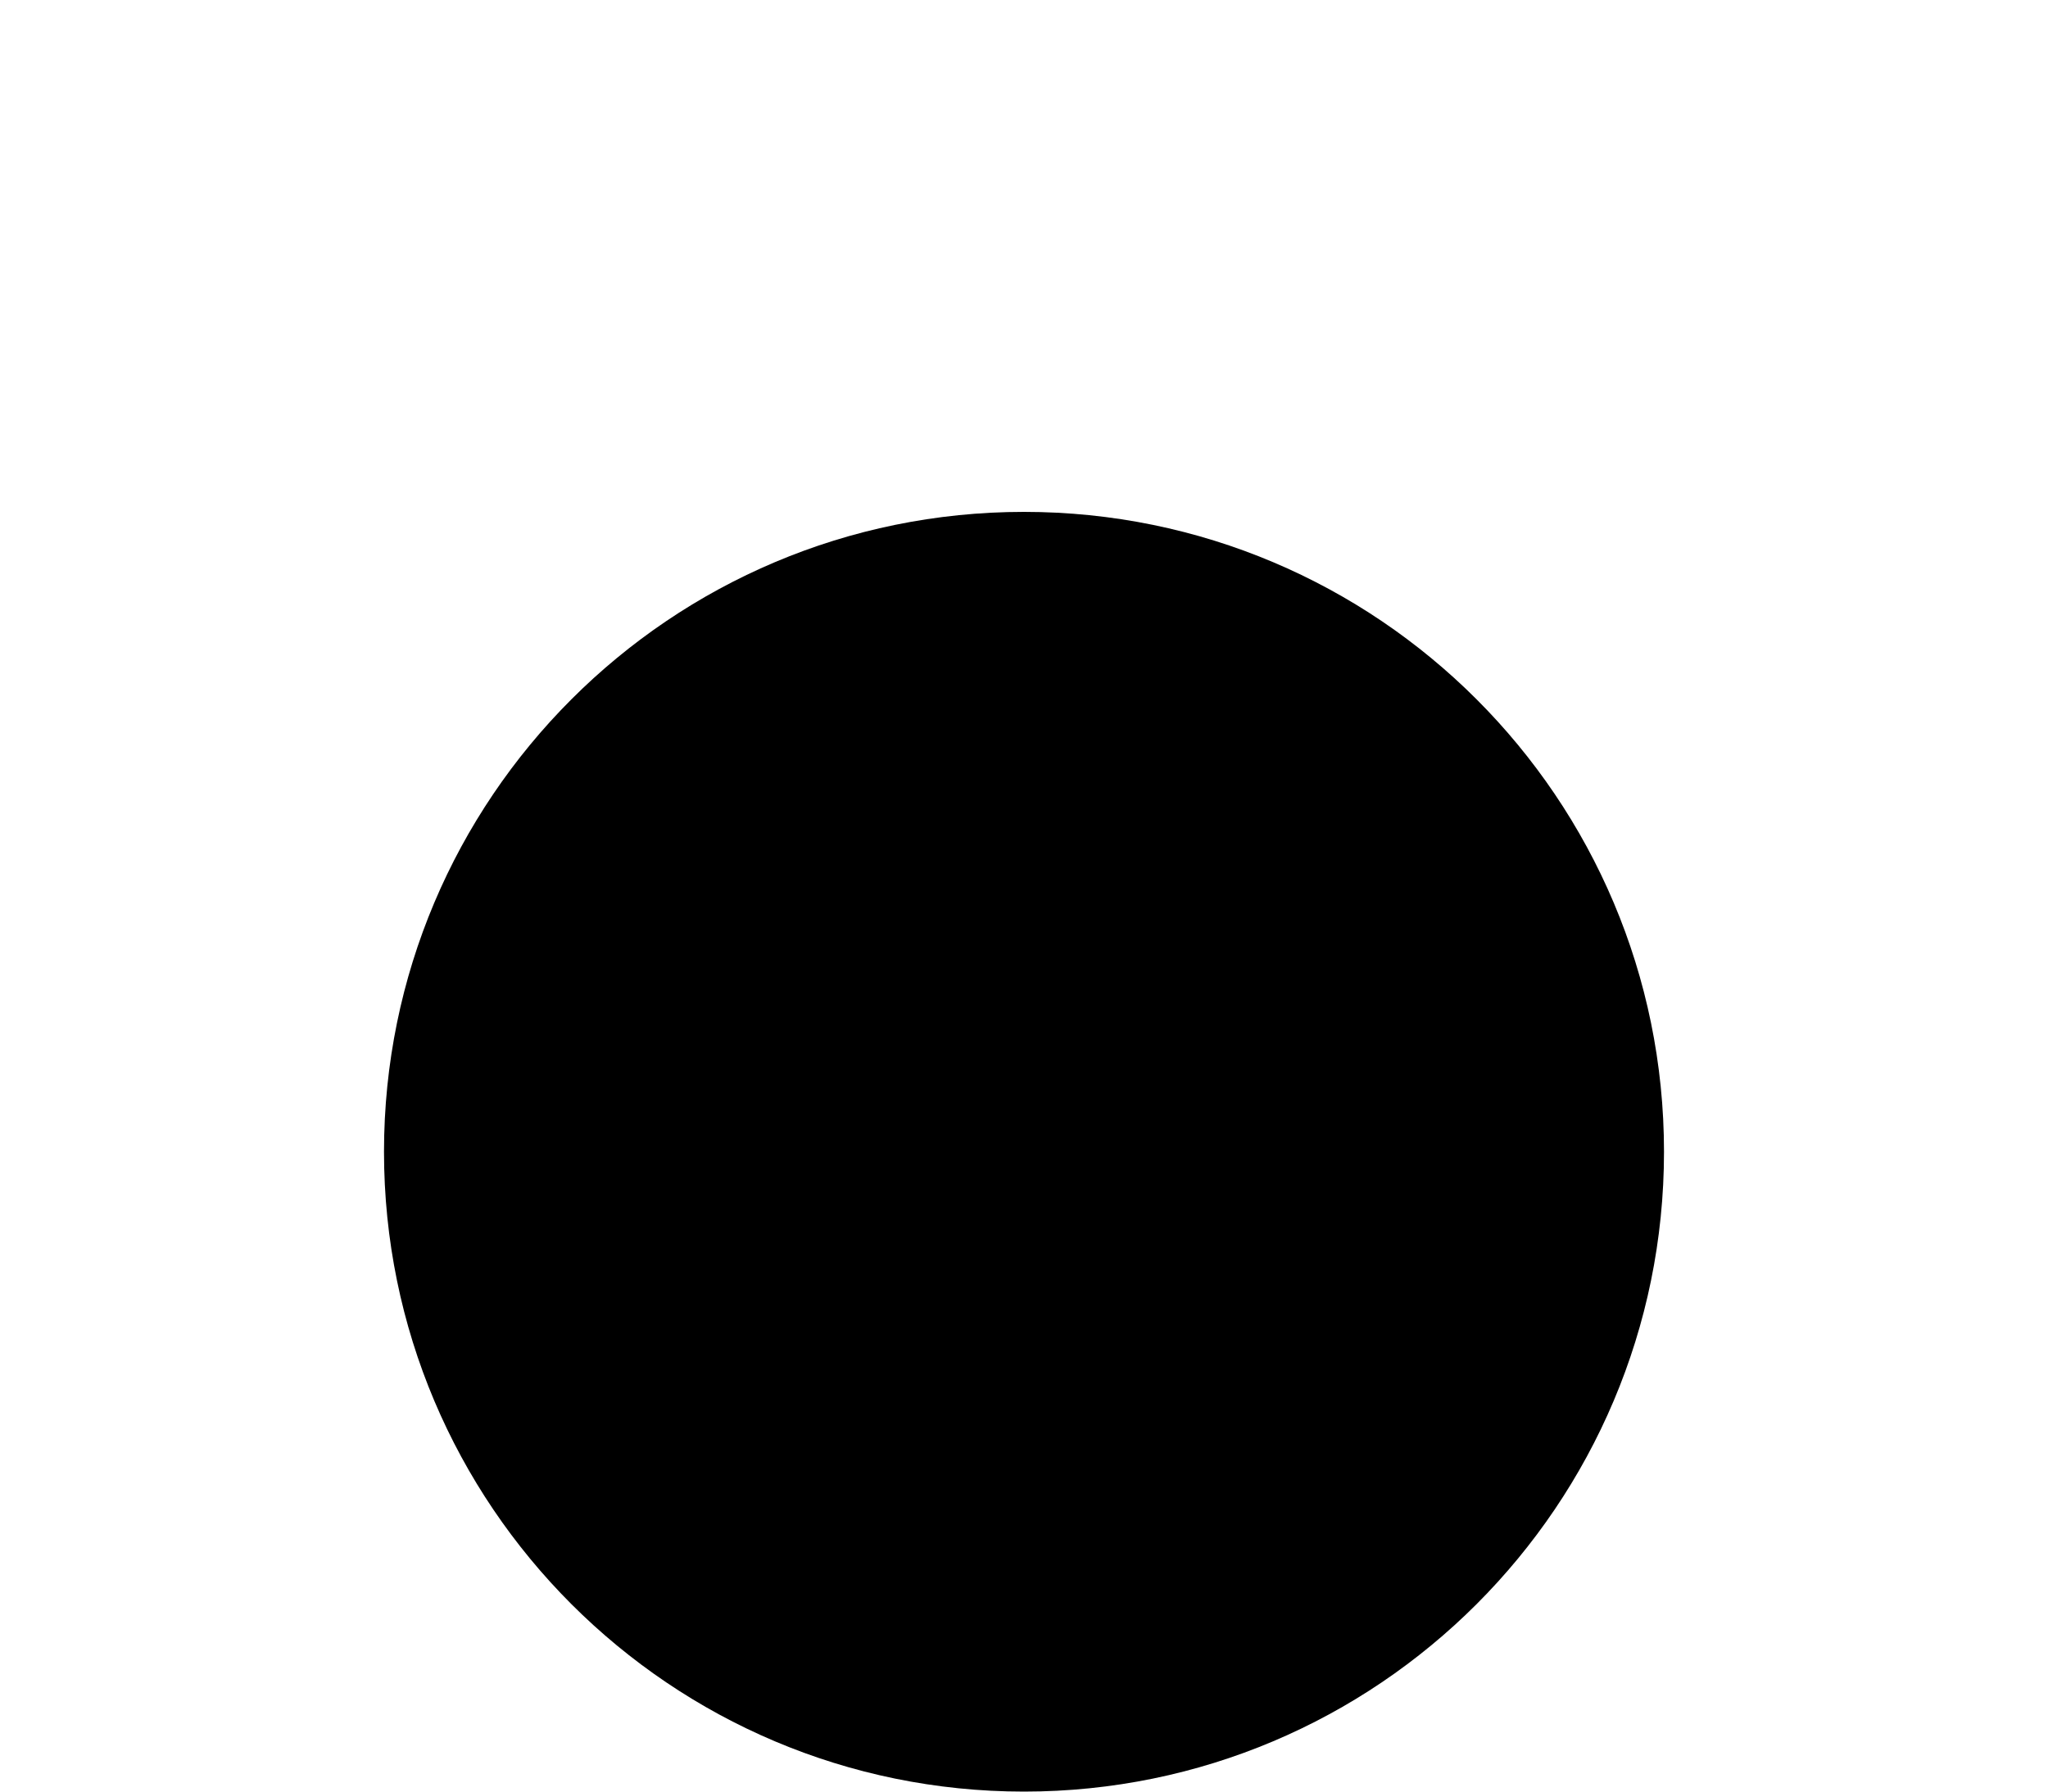
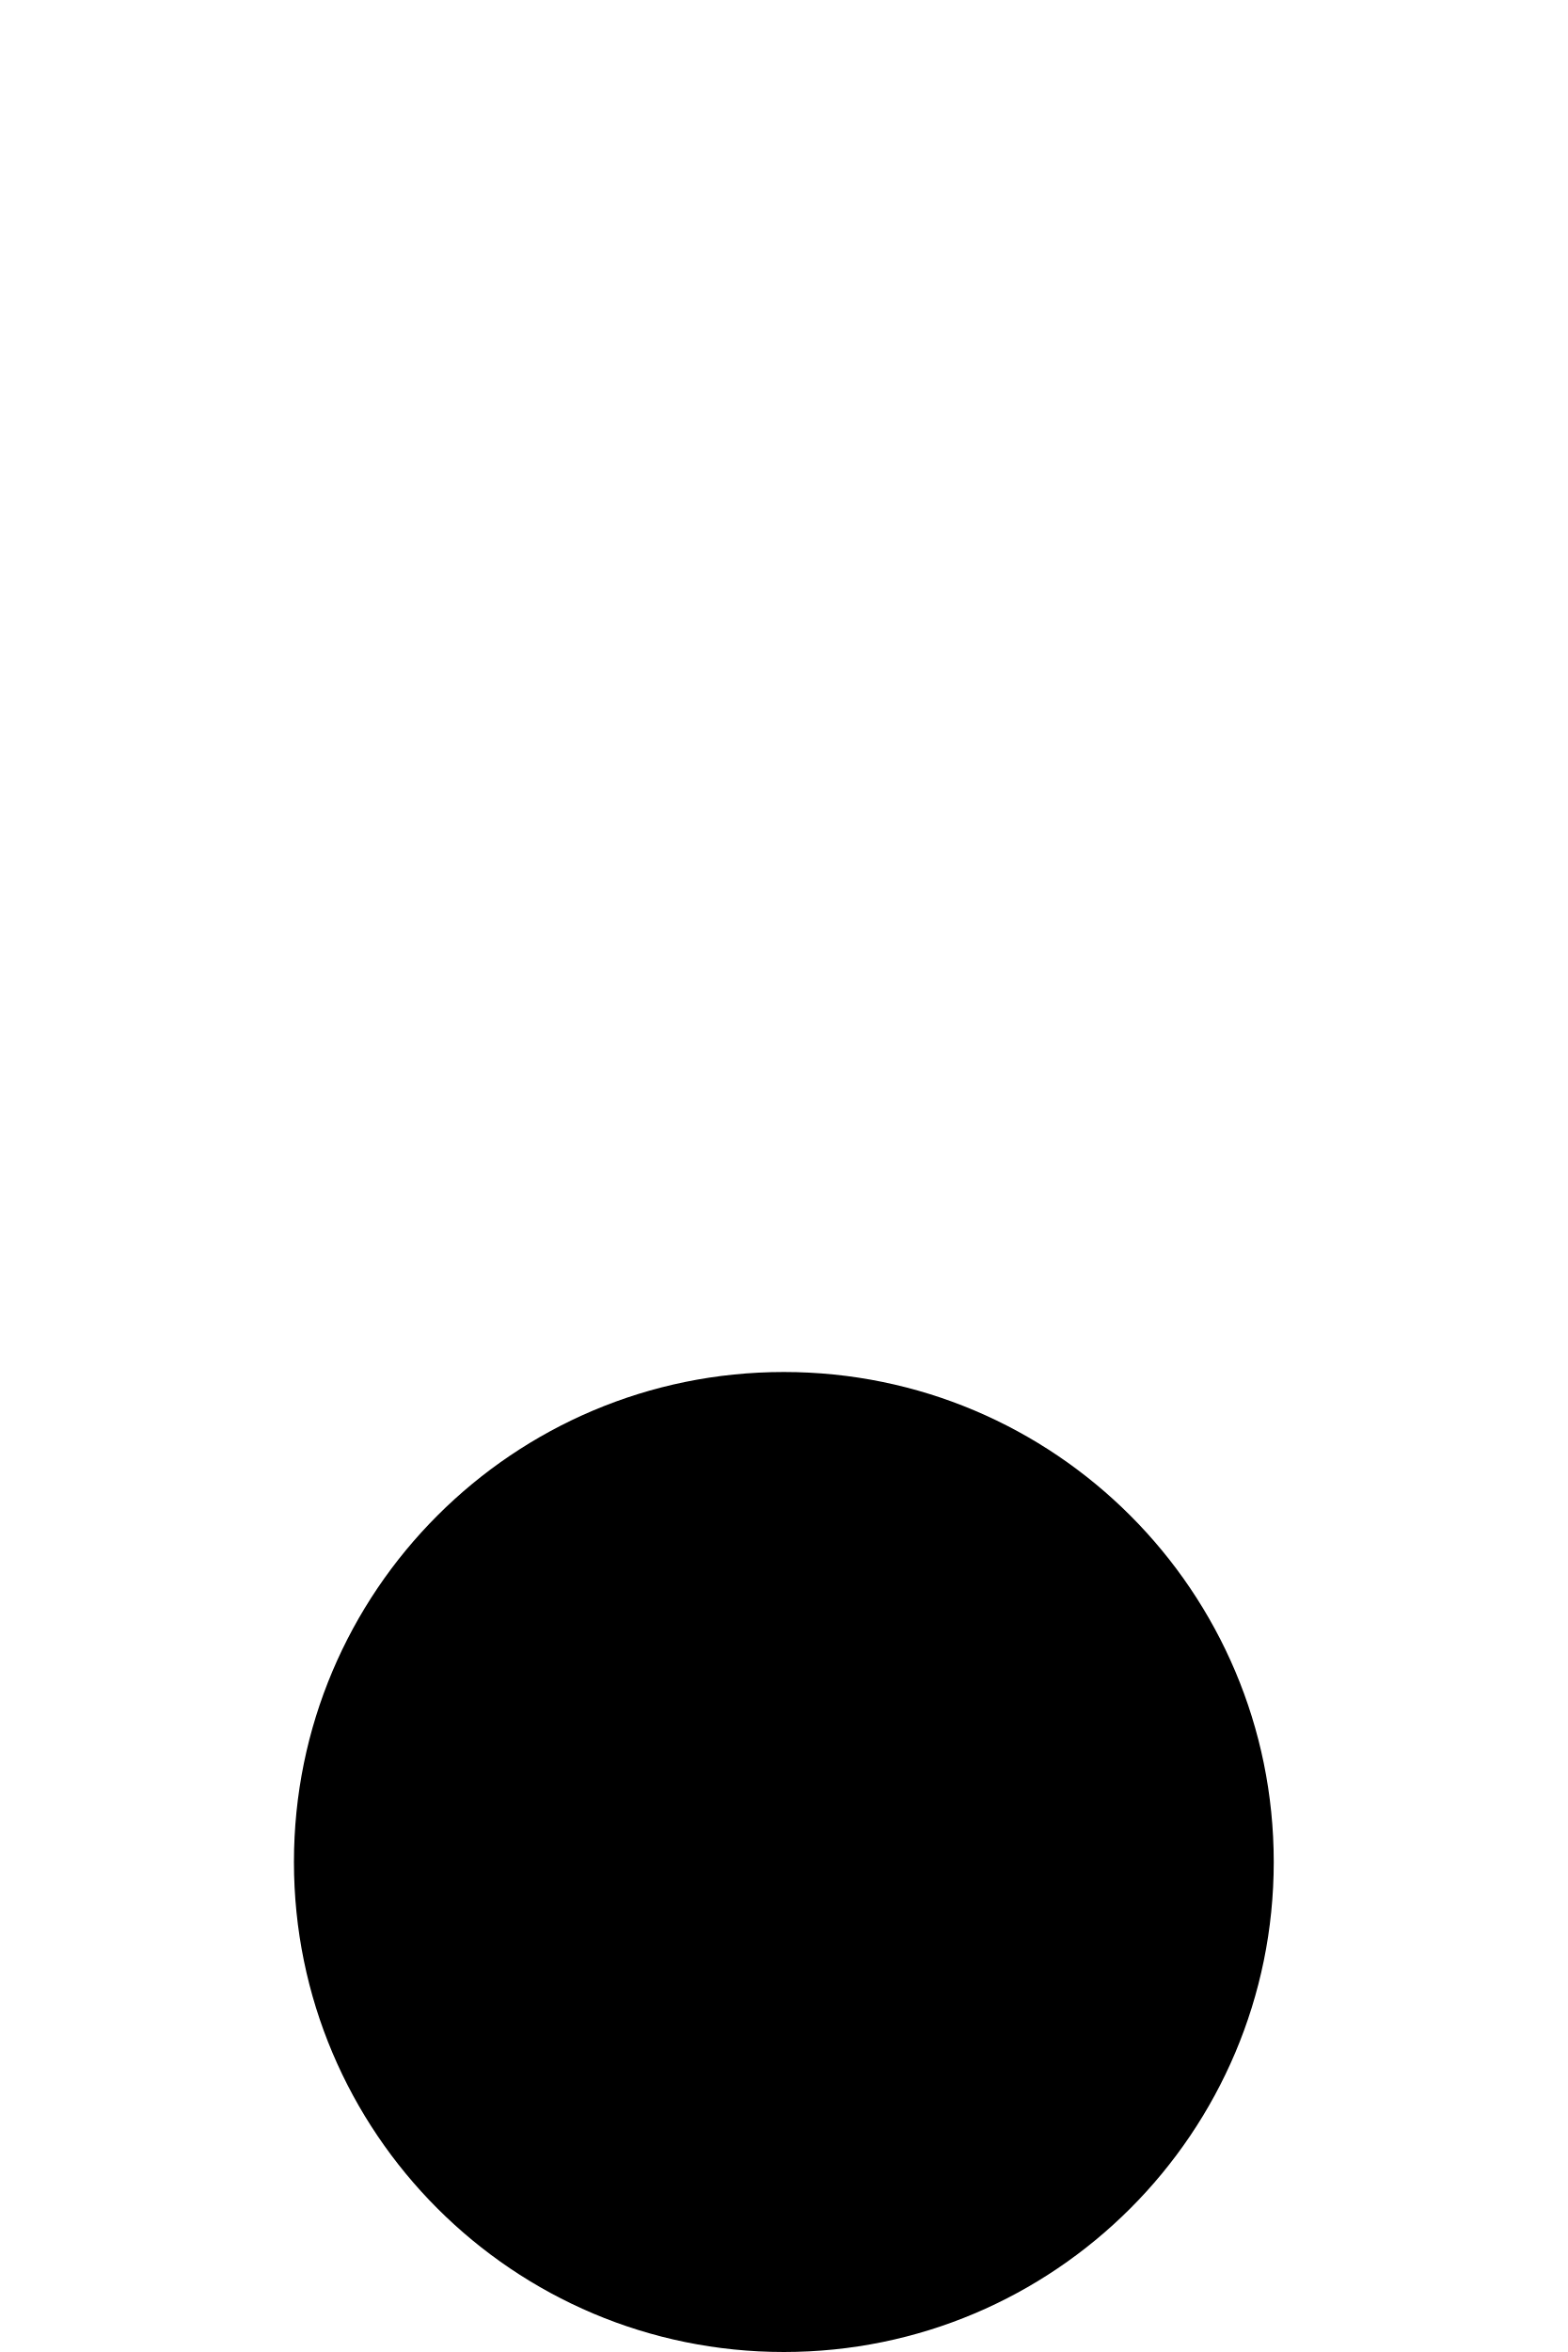
- <svg xmlns="http://www.w3.org/2000/svg" version="1.0" width="16" height="14">
-   <circle cx="8" cy="9" r="5" />
+ <svg xmlns="http://www.w3.org/2000/svg" version="1.0" width="16" height="24">
+   <circle cx="8" cy="19" r="5" />
</svg>
